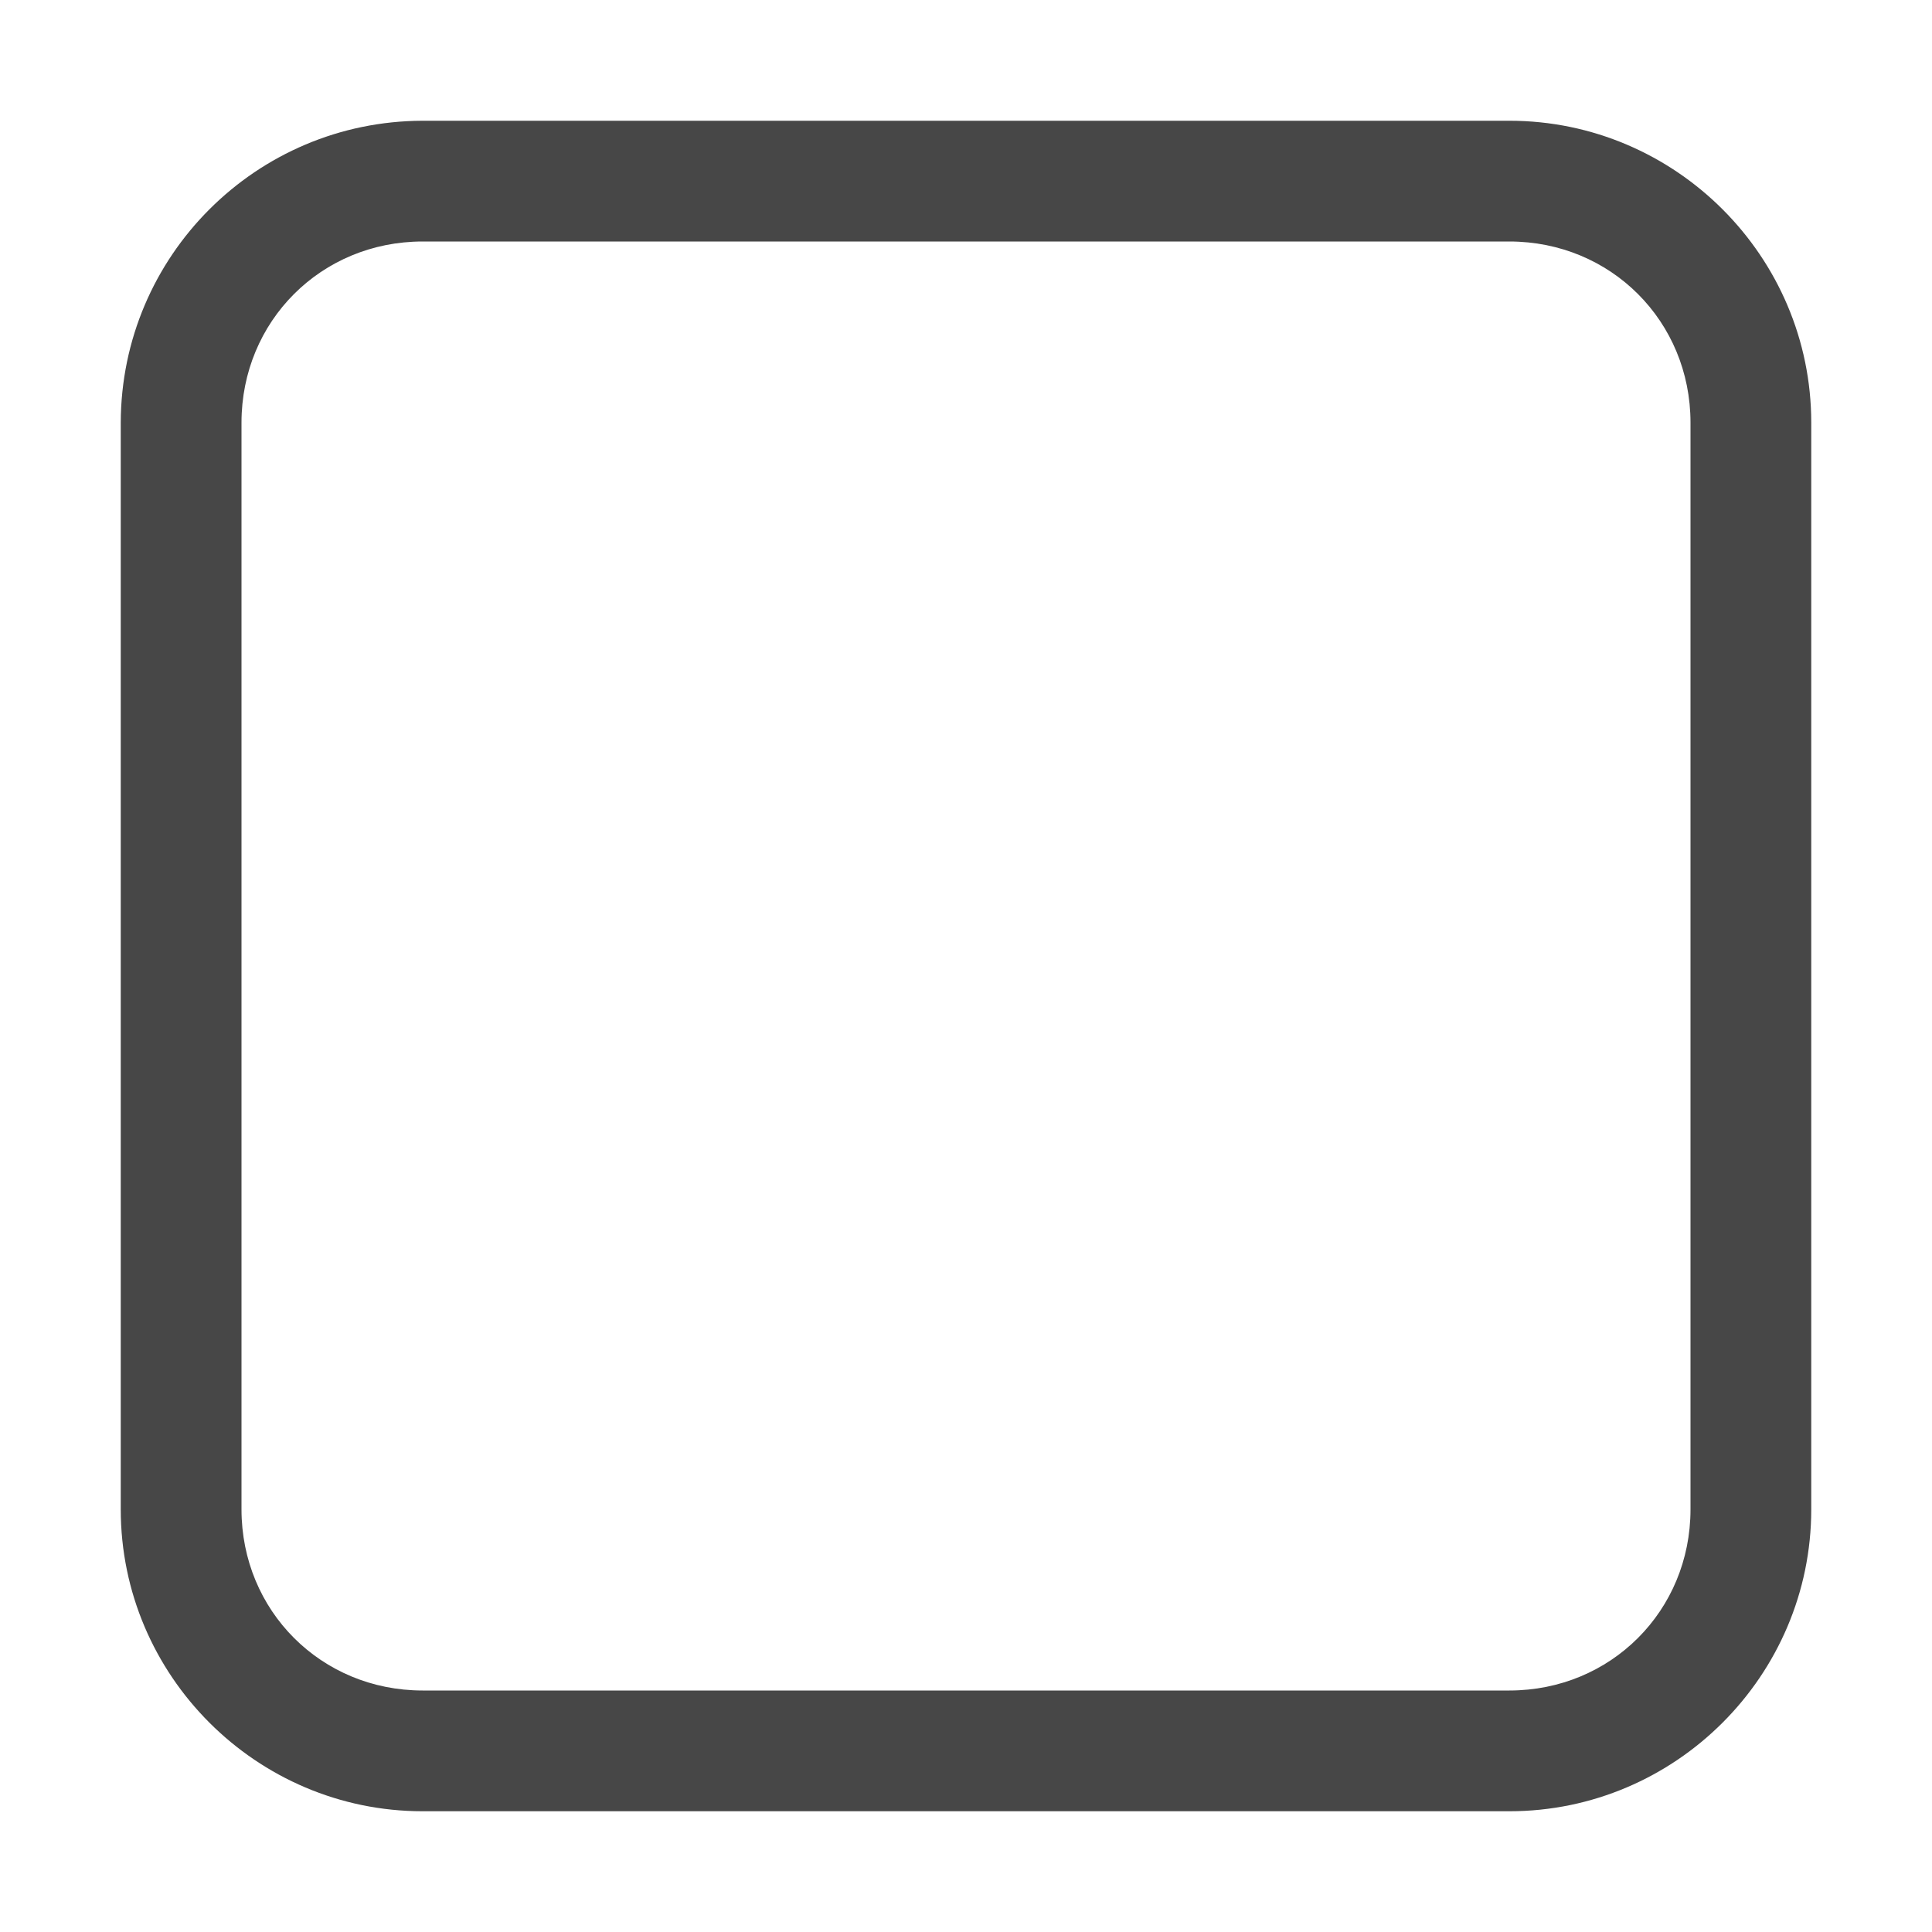
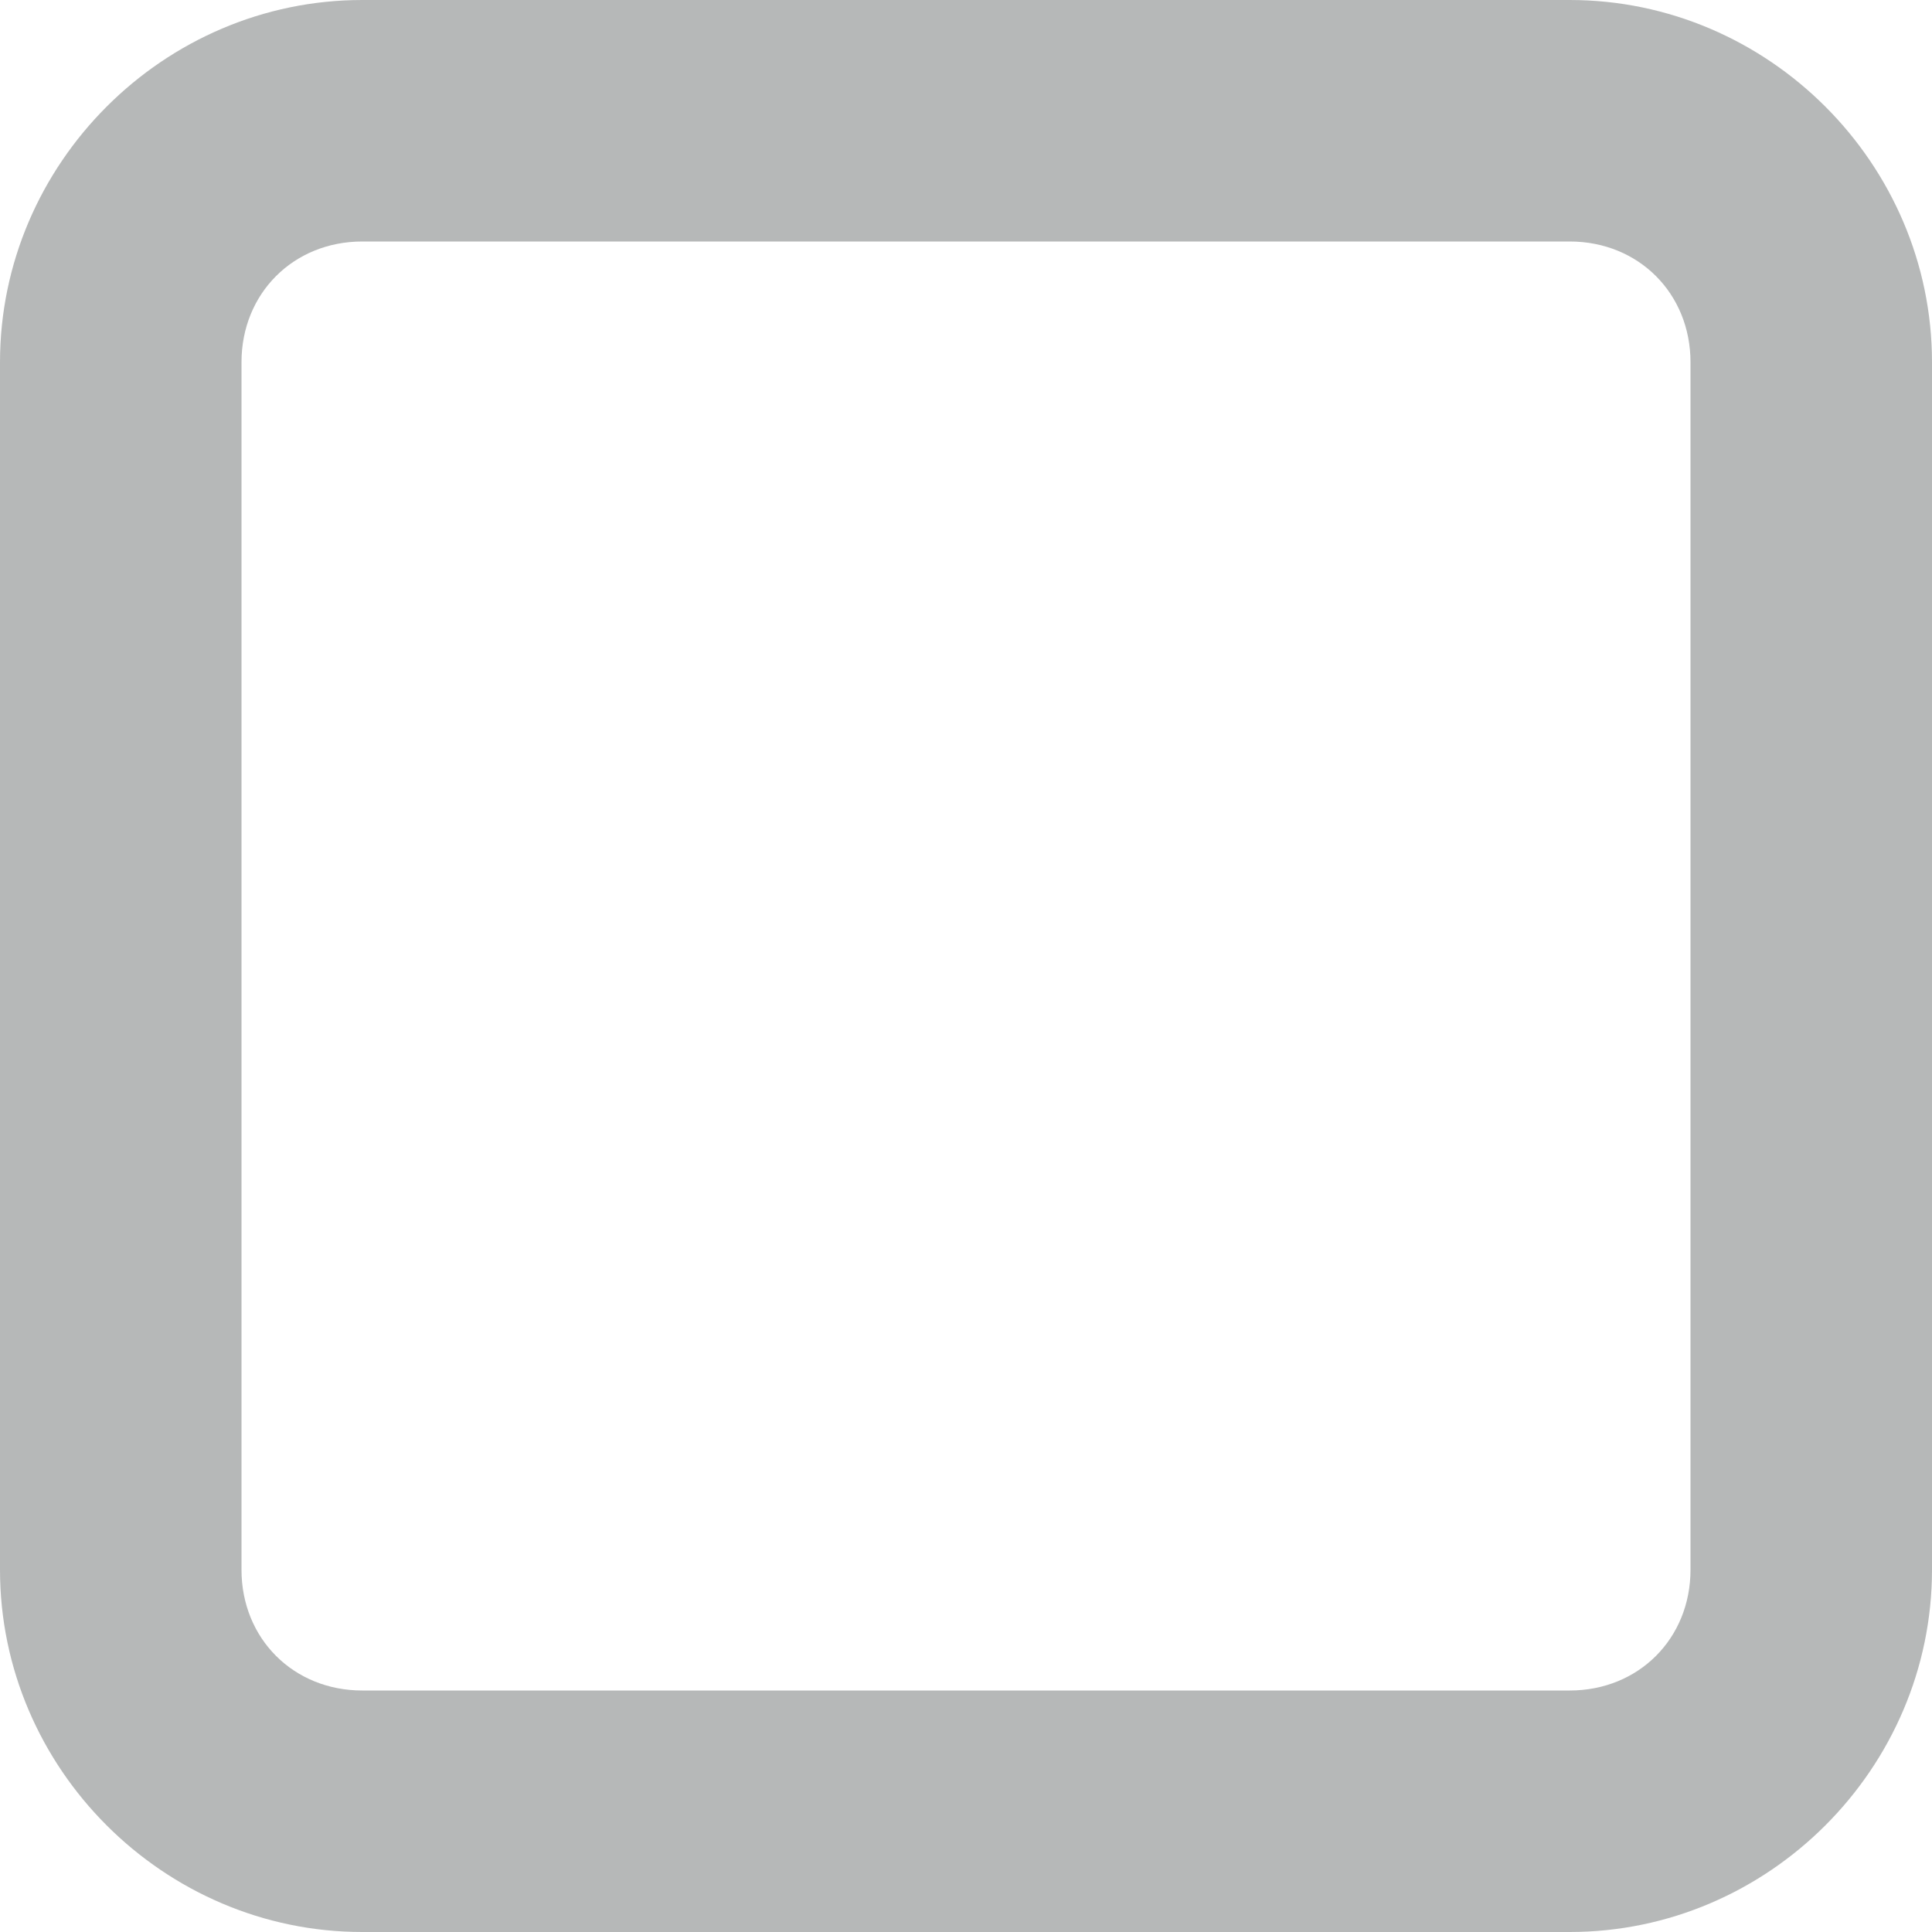
- <svg xmlns="http://www.w3.org/2000/svg" width="16" height="16">
-   <path d="M3.5 1A2.506 2.506 0 001 3.5v9C1 13.876 2.124 15 3.5 15h9c1.376 0 2.5-1.124 2.5-2.5v-9C15 2.124 13.876 1 12.5 1zm0 1h9c.84 0 1.5.66 1.5 1.5v9c0 .84-.66 1.5-1.5 1.5h-9c-.84 0-1.5-.66-1.5-1.5v-9C2 2.66 2.66 2 3.5 2z" style="line-height:normal;font-variant-ligatures:normal;font-variant-position:normal;font-variant-caps:normal;font-variant-numeric:normal;font-variant-alternates:normal;font-feature-settings:normal;text-indent:0;text-align:start;text-decoration-line:none;text-decoration-style:solid;text-decoration-color:#000;text-transform:none;text-orientation:mixed;shape-padding:0;isolation:auto;mix-blend-mode:normal;marker:none" color="#000" font-weight="400" font-family="sans-serif" overflow="visible" fill="#474747" />
+ <svg xmlns="http://www.w3.org/2000/svg" height="16px" viewBox="0 0 16 16" width="16px">
+   <path d="m 3 0 c -1.645 0 -3 1.355 -3 3 v 10 c 0 1.645 1.355 3 3 3 h 10 c 1.645 0 3 -1.355 3 -3 v -10 c 0 -1.645 -1.355 -3 -3 -3 z m 0 2 h 10 c 0.57 0 1 0.43 1 1 v 10 c 0 0.57 -0.43 1 -1 1 h -10 c -0.57 0 -1 -0.43 -1 -1 v -10 c 0 -0.57 0.43 -1 1 -1 z m 0 0" fill="#2e3434" fill-opacity="0.349" />
</svg>
